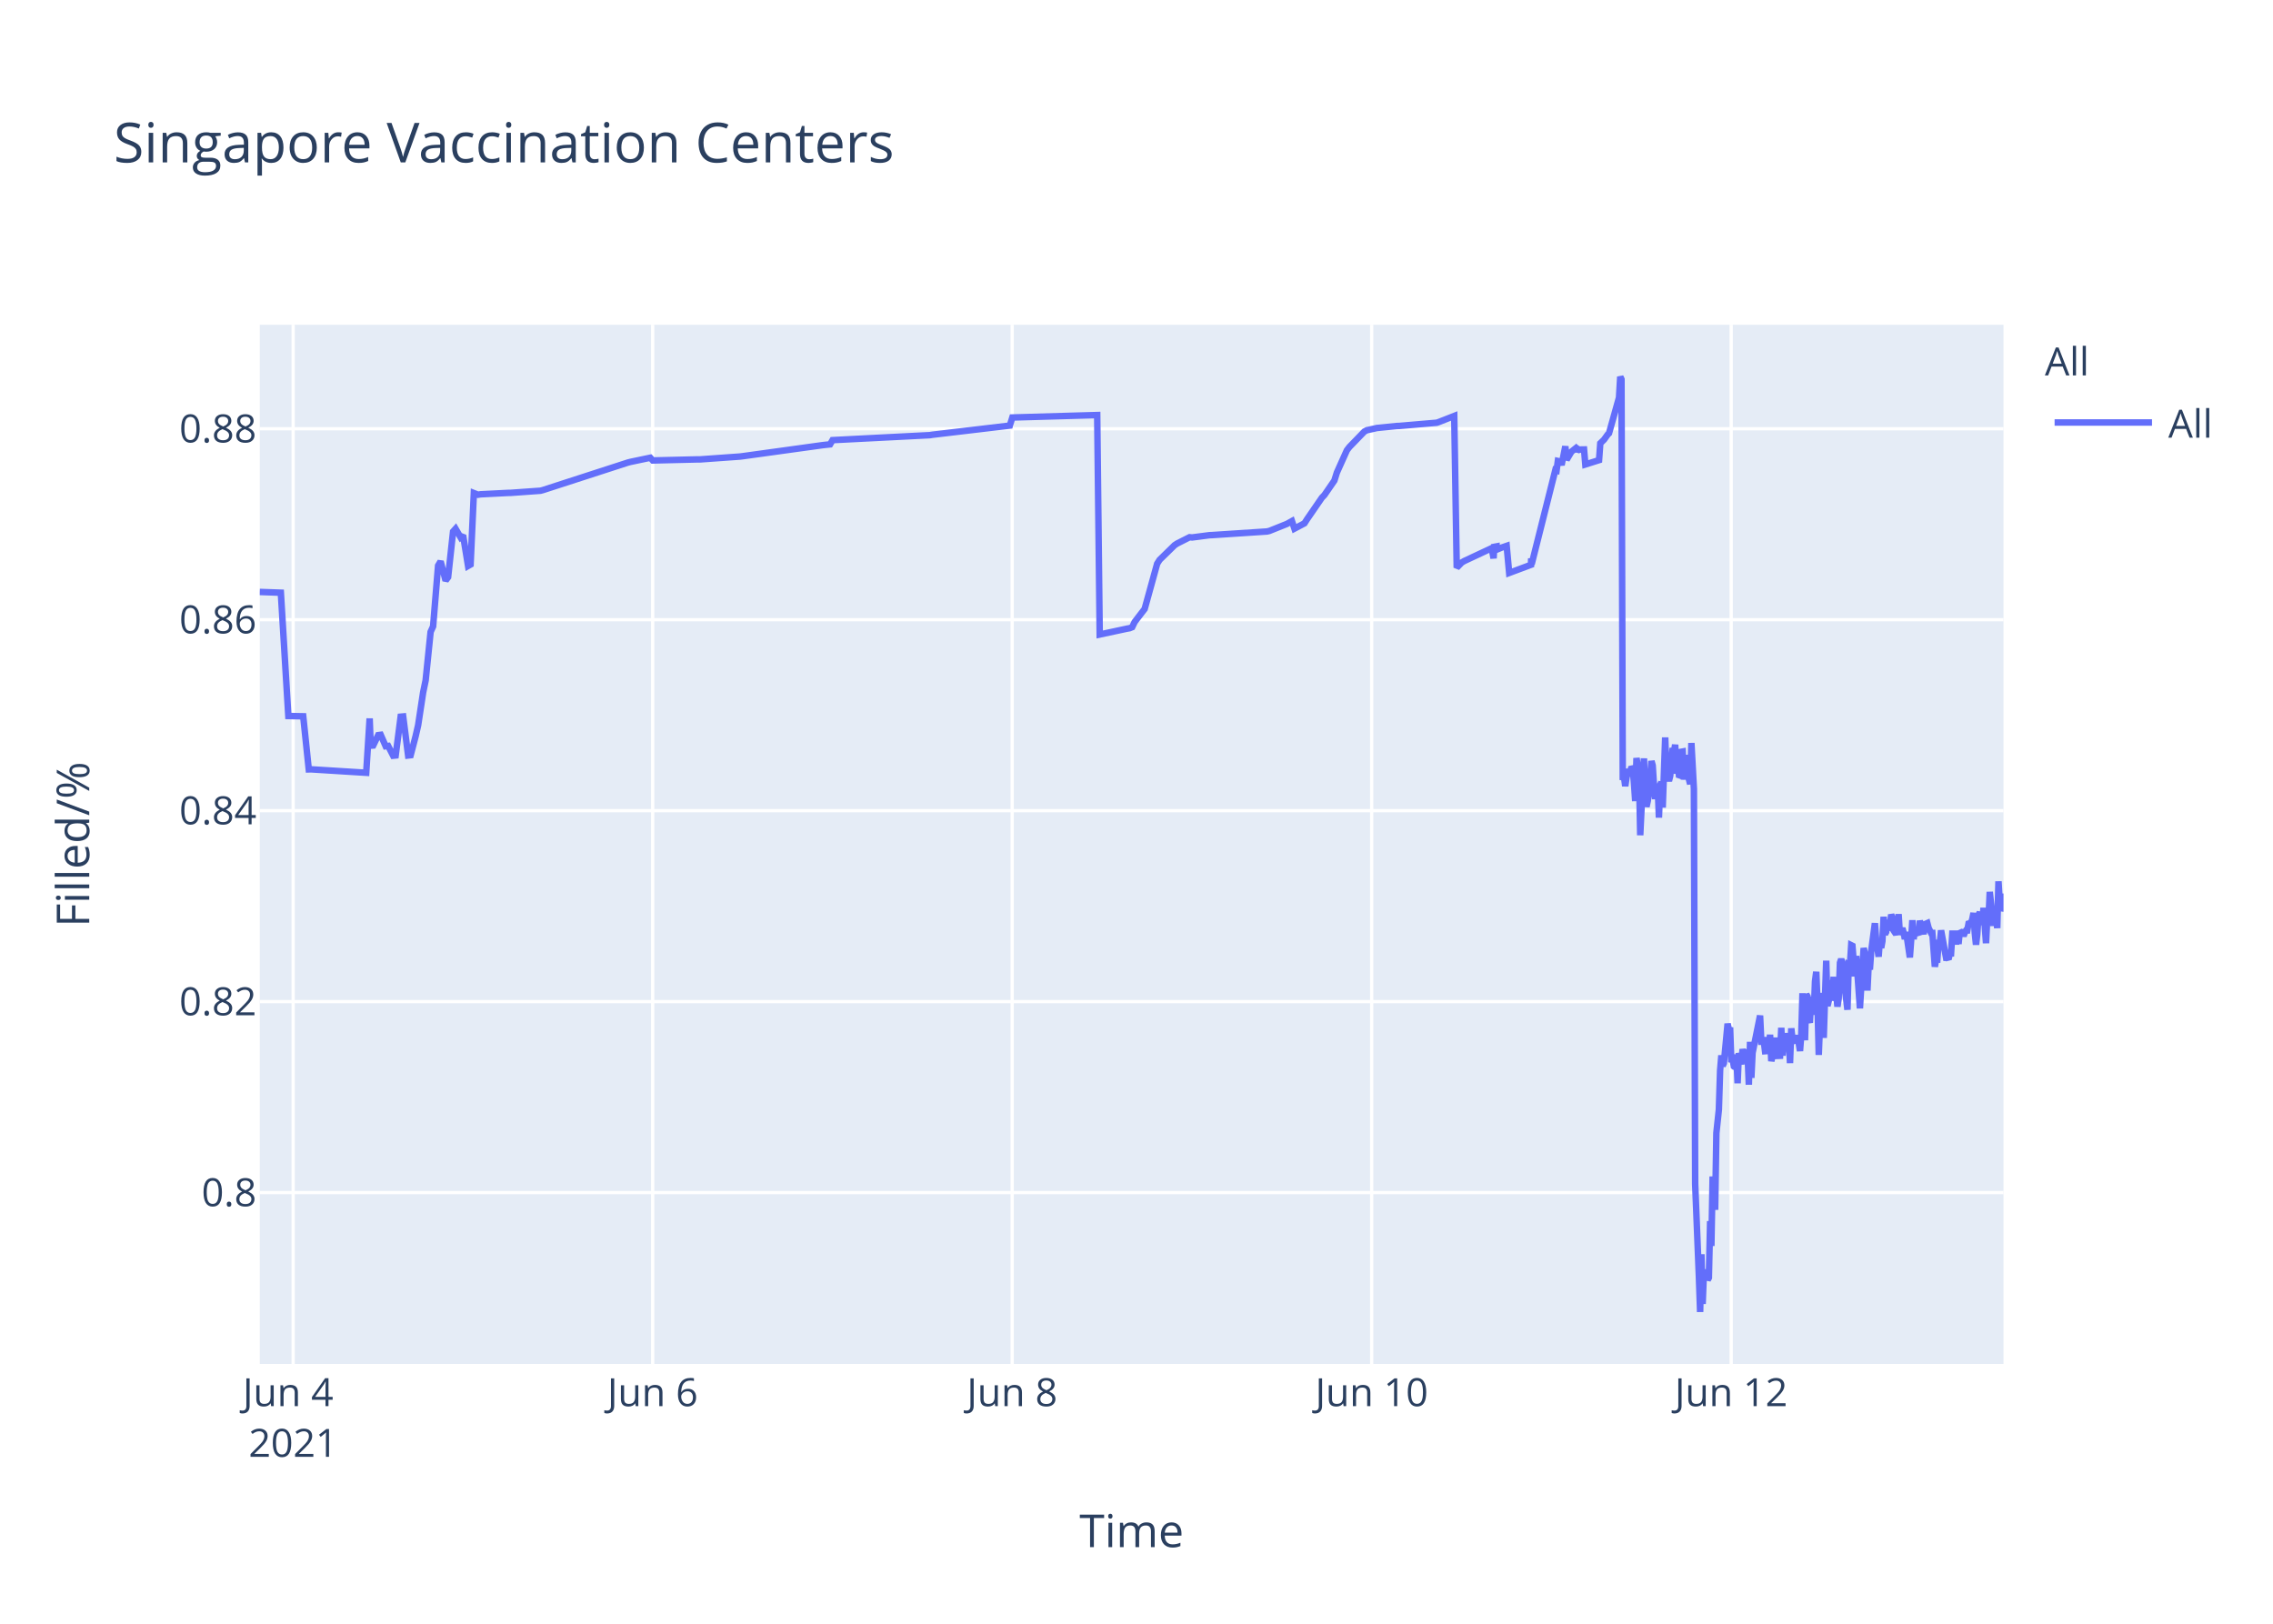
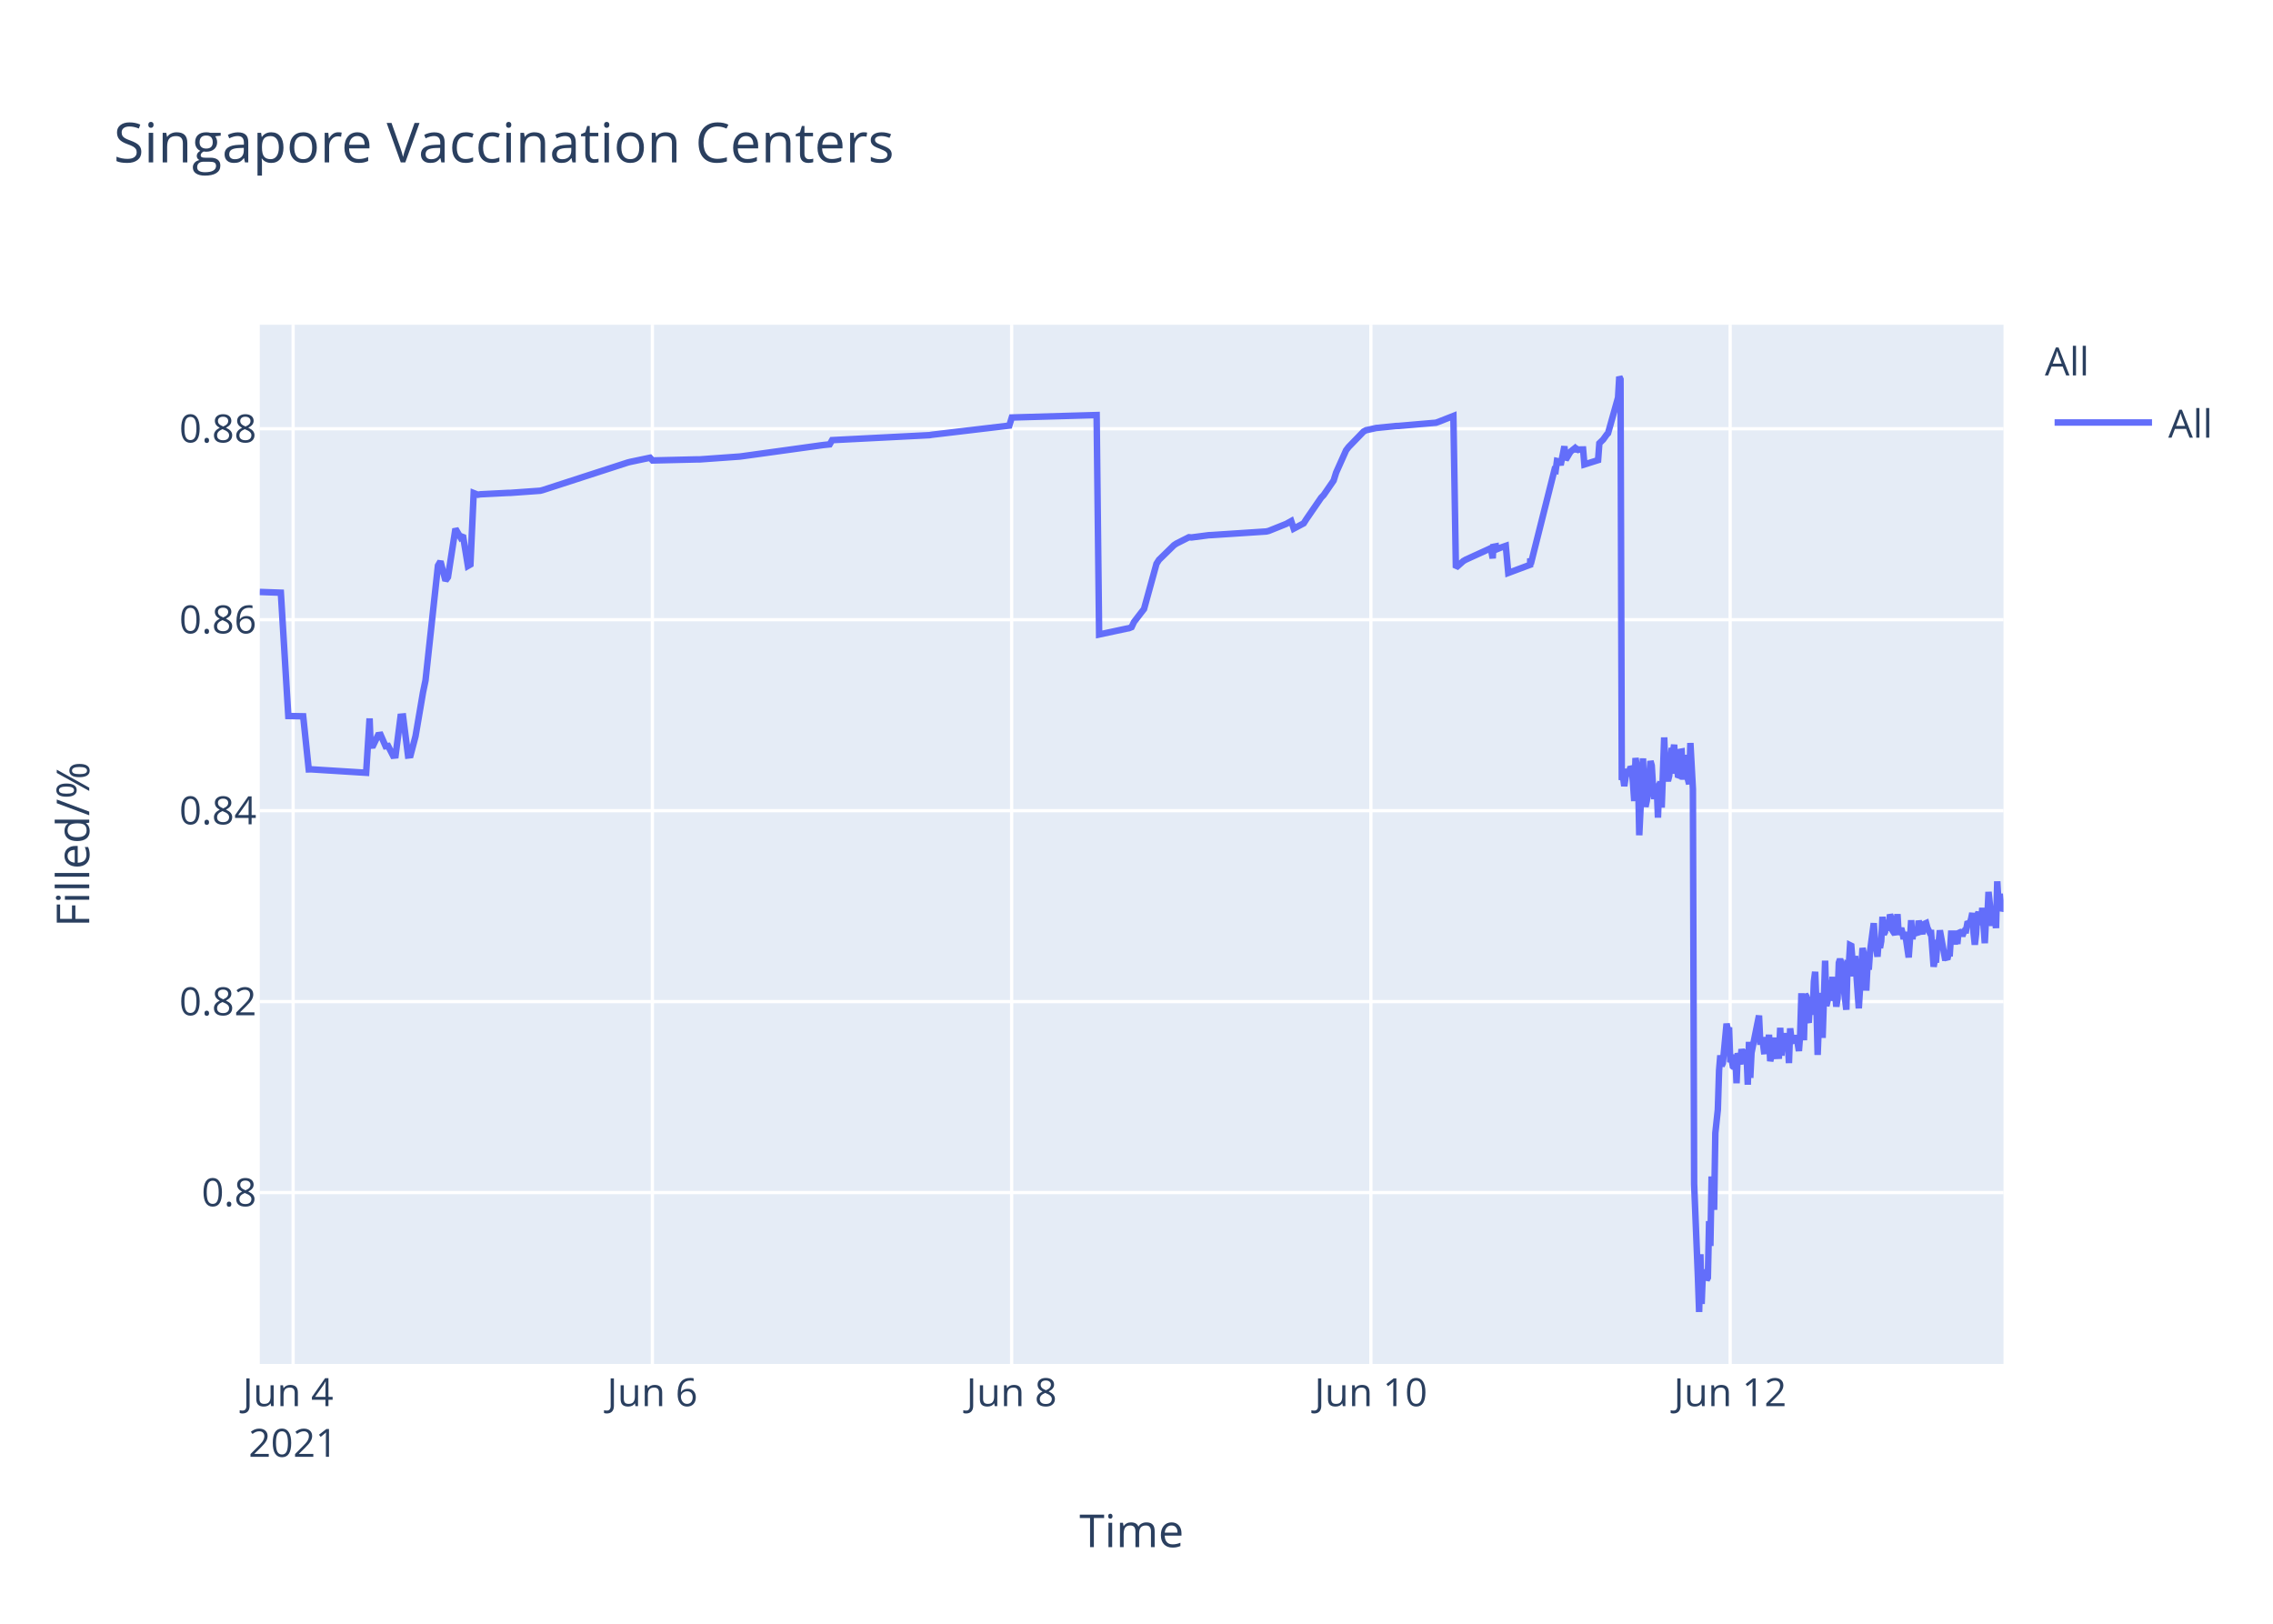
<svg xmlns="http://www.w3.org/2000/svg" class="main-svg" width="700" height="500" style="" viewBox="0 0 700 500">
  <rect x="0" y="0" width="700" height="500" style="fill: rgb(255, 255, 255); fill-opacity: 1;" />
-   <defs id="defs-0d5ae5">
+   <defs id="defs-878f1d">
    <g class="clips">
-       <clipPath id="clip0d5ae5xyplot" class="plotclip">
+       <clipPath id="clip878f1dxyplot" class="plotclip">
        <rect width="537" height="320" />
      </clipPath>
-       <clipPath class="axesclip" id="clip0d5ae5x">
+       <clipPath class="axesclip" id="clip878f1dx">
        <rect x="80" y="0" width="537" height="500" />
      </clipPath>
-       <clipPath class="axesclip" id="clip0d5ae5y">
+       <clipPath class="axesclip" id="clip878f1dy">
        <rect x="0" y="100" width="700" height="320" />
      </clipPath>
-       <clipPath class="axesclip" id="clip0d5ae5xy">
+       <clipPath class="axesclip" id="clip878f1dxy">
        <rect x="80" y="100" width="537" height="320" />
      </clipPath>
    </g>
    <g class="gradients" />
  </defs>
  <g class="bglayer">
    <rect class="bg" x="80" y="100" width="537" height="320" style="fill: rgb(229, 236, 246); fill-opacity: 1; stroke-width: 0;" />
  </g>
  <g class="layer-below">
    <g class="imagelayer" />
    <g class="shapelayer" />
  </g>
  <g class="cartesianlayer">
    <g class="subplot xy">
      <g class="layer-subplot">
        <g class="shapelayer" />
        <g class="imagelayer" />
      </g>
      <g class="gridlayer">
        <g class="x">
-           <path class="xgrid crisp" transform="translate(90.28,0)" d="M0,100v320" style="stroke: rgb(255, 255, 255); stroke-opacity: 1; stroke-width: 1px;" />
-           <path class="xgrid crisp" transform="translate(201,0)" d="M0,100v320" style="stroke: rgb(255, 255, 255); stroke-opacity: 1; stroke-width: 1px;" />
-           <path class="xgrid crisp" transform="translate(311.71,0)" d="M0,100v320" style="stroke: rgb(255, 255, 255); stroke-opacity: 1; stroke-width: 1px;" />
-           <path class="xgrid crisp" transform="translate(422.43,0)" d="M0,100v320" style="stroke: rgb(255, 255, 255); stroke-opacity: 1; stroke-width: 1px;" />
-           <path class="xgrid crisp" transform="translate(533.14,0)" d="M0,100v320" style="stroke: rgb(255, 255, 255); stroke-opacity: 1; stroke-width: 1px;" />
+           <path class="xgrid crisp" transform="translate(90.27,0)" d="M0,100v320" style="stroke: rgb(255, 255, 255); stroke-opacity: 1; stroke-width: 1px;" />
+           <path class="xgrid crisp" transform="translate(200.91,0)" d="M0,100v320" style="stroke: rgb(255, 255, 255); stroke-opacity: 1; stroke-width: 1px;" />
+           <path class="xgrid crisp" transform="translate(311.55,0)" d="M0,100v320" style="stroke: rgb(255, 255, 255); stroke-opacity: 1; stroke-width: 1px;" />
+           <path class="xgrid crisp" transform="translate(422.18,0)" d="M0,100v320" style="stroke: rgb(255, 255, 255); stroke-opacity: 1; stroke-width: 1px;" />
+           <path class="xgrid crisp" transform="translate(532.82,0)" d="M0,100v320" style="stroke: rgb(255, 255, 255); stroke-opacity: 1; stroke-width: 1px;" />
        </g>
        <g class="y">
          <path class="ygrid crisp" transform="translate(0,367.23)" d="M80,0h537" style="stroke: rgb(255, 255, 255); stroke-opacity: 1; stroke-width: 1px;" />
          <path class="ygrid crisp" transform="translate(0,308.43)" d="M80,0h537" style="stroke: rgb(255, 255, 255); stroke-opacity: 1; stroke-width: 1px;" />
          <path class="ygrid crisp" transform="translate(0,249.63)" d="M80,0h537" style="stroke: rgb(255, 255, 255); stroke-opacity: 1; stroke-width: 1px;" />
          <path class="ygrid crisp" transform="translate(0,190.83)" d="M80,0h537" style="stroke: rgb(255, 255, 255); stroke-opacity: 1; stroke-width: 1px;" />
          <path class="ygrid crisp" transform="translate(0,132.03)" d="M80,0h537" style="stroke: rgb(255, 255, 255); stroke-opacity: 1; stroke-width: 1px;" />
        </g>
      </g>
      <g class="zerolinelayer" />
      <path class="xlines-below" />
      <path class="ylines-below" />
      <g class="overlines-below" />
      <g class="xaxislayer-below" />
      <g class="yaxislayer-below" />
      <g class="overaxes-below" />
-       <g class="plot" transform="translate(80,100)" clip-path="url('#clip0d5ae5xyplot')">
+       <g class="plot" transform="translate(80,100)" clip-path="url('#clip878f1dxyplot')">
        <g class="scatterlayer mlayer">
-           <g class="trace scatter trace884154" style="stroke-miterlimit: 2; opacity: 1;">
+           <g class="trace scatter tracea5aad8" style="stroke-miterlimit: 2; opacity: 1;">
            <g class="fills" />
            <g class="errorbars" />
            <g class="lines">
-               <path class="js-line" d="M0,82.28L6.49,82.51L8.8,120.48L13.38,120.57L15.09,136.92L15.8,136.9L32.78,137.96L33.84,121.23L34.16,129.62L34.93,129.56L36.47,126.37L37.24,126.27L38.78,129.79L39.54,129.7L41.08,132.71L41.85,132.63L43.39,120.69L44.16,120.62L45.69,132.64L46.46,132.55L48,126.68L48.77,123.32L50.31,113.21L51.08,109.51L52.61,94.58L53.38,92.89L54.92,74.17L55.69,72.87L57.23,78.78L58,77.73L59.53,63.68L60.3,62.82L61.84,65.47L62.61,64.83L64.15,74.27L64.92,73.83L65.93,51.83L67.22,52.34L67.99,52.21L76.45,51.78L77.22,51.77L86.44,51.11L87.21,50.91L113.35,42.44L114.12,42.24L120.27,40.95L121.04,41.79L134.88,41.46L135.65,41.46L147.95,40.58L148.72,40.48L173.32,37.08L174.09,36.99L175.63,36.83L176.4,35.53L206.38,34L207.15,33.87L230.99,31.05L231.76,28.56L257.9,27.81L258.67,95.38L267.15,93.57L267.9,93.44L268.67,93.12L269.44,91.51L271.74,88.51L272.51,87.52L276.36,73.59L277.12,72.39L281.74,67.88L282.51,67.37L286.35,65.43L287.12,65.5L292.5,64.8L293.27,64.77L310.19,63.66L310.95,63.48L316.34,61.32L317.1,60.89L317.87,60.46L318.64,62.78L321.72,61.15L322.49,59.94L327.1,53.24L327.87,52.44L330.94,47.98L331.71,45.51L334.79,38.66L335.56,37.65L340.17,32.89L340.97,32.47L343.25,31.98L344.02,31.8L350.17,31.18L350.94,31.16L362.47,30.17L363.24,29.9L367.85,28.09L368.62,74.81L370.16,73.22L370.93,72.76L378.62,69.16L379.38,68.8L379.97,71.93L380.15,68.39L380.89,68.25L380.92,69.25L381.65,67.95L381.69,68.94L382.46,68.62L384,68.09L384.77,76.43L391.5,73.91L391.53,72.31L391.57,72.03L391.69,73.74L398.99,44.74L399.37,44.87L399.76,41.95L400.53,42.12L400.91,43.2L402.07,37.43L402.45,41.6L403.6,39.66L403.99,39.05L405.14,38.13L405.53,38.96L405.91,38.26L406.29,38.53L406.68,38.42L407.83,38.4L408.22,43.02L412.45,41.69L412.83,36.5L413.6,35.76L413.98,35.39L415.13,33.79L415.52,33.41L418.6,22.43L418.98,16L419.36,16.8L419.75,140.18L420.13,139.22L420.52,142.07L421.29,136.79L421.67,138.99L422.44,136.15L422.83,136.63L423.21,141.25L423.59,146.68L423.98,133.42L424.75,138.09L425.13,157.2L426.28,133.53L426.67,145.44L427.05,148.42L427.44,146.68L427.82,144.02L428.59,134.36L428.97,135.71L429.36,141.84L429.74,146.05L430.13,142.1L430.51,141.74L430.89,151.77L431.28,141.68L431.66,140.84L432.05,148.68L432.82,127.07L433.2,137.58L433.97,140.49L434.36,138.92L435.13,130.34L435.51,131.67L435.89,129.31L436.28,138.25L436.66,134.05L437.05,138.68L437.43,138.81L437.82,131.49L438.2,131.42L438.59,140.05L439.35,132.48L439.74,138.41L440.51,141.46L440.89,128.79L441.66,142.96L442.05,264.58L443.2,293.12L443.58,304L443.97,286.22L444.35,301.52L444.74,291.75L445.12,292.1L445.51,291.07L445.89,294.16L446.27,293.46L446.66,276.02L447.04,283.67L447.43,262.28L448.2,272.54L448.58,248.89L449.35,241.71L449.73,229.6L450.12,224.98L450.5,228.24L450.89,227.36L452.04,215.22L452.43,217.06L452.81,216.4L453.19,227.08L453.58,226.08L453.96,228.38L454.35,228.68L454.73,224.72L455.12,233.57L455.5,224.28L456.27,227.75L456.65,223.07L457.42,226.33L457.81,223.26L458.19,224.52L458.58,234.01L458.96,220.81L459.35,231.91L459.73,224.2L462.04,212.72L462.42,220.76L463.19,220.72L463.57,223.7L463.96,223.67L464.34,219.37L464.73,223.08L465.11,218.62L465.5,226.76L465.88,225.2L466.27,224.19L466.65,219.51L467.03,225.16L468.19,225.11L468.57,216.49L468.96,225.05L469.34,220.43L469.72,220.57L470.11,218.19L470.49,220.92L470.88,219.84L471.26,227.36L471.65,216.65L472.03,220.1L472.42,220.01L473.18,220.98L473.57,218.78L474.34,223.64L474.72,218.66L475.1,205.85L475.49,215.25L475.87,220.32L476.26,206.18L476.64,206.81L477.03,214.16L477.41,214.11L477.8,206.99L478.57,212.47L478.95,202.23L479.34,199.24L479.72,208.71L480.11,224.84L480.49,215.2L480.87,214.49L481.26,205.74L481.64,219.6L482.41,195.82L482.79,209.77L483.18,208.24L483.56,203.32L483.95,202.05L484.33,205.17L484.72,200.81L485.1,208.16L485.49,206.35L485.87,209.96L486.25,207.44L486.64,196.45L487.02,195.36L487.41,196.45L487.79,201.41L488.95,210.92L489.33,197.09L489.71,197.31L490.1,191.05L490.48,191.24L490.87,196.07L491.25,200.65L491.64,194.37L492.79,210.5L493.17,204.27L493.94,191.94L494.33,193.62L494.71,197L495.1,205.03L495.48,197.14L495.86,198.57L496.25,192.99L497.4,184.28L497.79,189.51L498.56,194.59L498.94,189.23L499.33,191.91L499.71,189.81L500.09,182.31L500.48,187.7L500.86,187L501.25,183.28L501.63,186.18L502.02,185.69L502.41,181.61L502.79,182.61L503.17,186.54L503.94,187.68L504.32,186.58L504.71,181.49L505.09,187.81L505.86,185.81L506.25,187.22L506.63,189.17L507.02,187L508.17,194.82L508.56,189.57L508.94,183.36L509.32,189.2L509.71,186.45L510.86,187.85L511.24,183.53L512.4,187.65L512.78,184.59L513.55,184.25L513.93,185.71L514.7,187.3L515.09,187.29L515.86,197.68L516.24,195.53L516.63,195.52L517.01,190.33L517.4,190.33L517.78,186.49L519.32,194.95L519.7,194.95L520.09,195.4L520.47,193.58L520.86,193.58L521.24,187.5L522.01,187.5L522.39,190.84L522.78,186.76L523.16,190.68L523.55,186.75L523.93,187.03L524.31,187.03L524.7,188.23L525.08,187.2L525.47,186.53L525.85,186.53L526.24,184.4L527,184.18L527.39,183.02L527.77,181.13L528.16,187.27L528.54,190.9L528.93,187.7L529.31,181.79L529.7,180.91L530.08,182.93L530.46,184.81L530.85,179.55L531.62,190.44L532,182.8L532.39,183.07L532.77,174.64L533.92,185.09L534.31,181.21L534.69,181.99L535.08,185.79L535.46,171.39L535.85,177.83L536.23,175.21L536.61,180.5L537,179.53" style="vector-effect: non-scaling-stroke; fill: none; stroke: rgb(99, 110, 250); stroke-opacity: 1; stroke-width: 2px; opacity: 1;" />
+               <path class="js-line" d="M0,82.28L6.49,82.51L8.79,120.48L13.37,120.57L15.08,136.92L15.79,136.9L32.76,137.96L33.82,121.23L34.14,129.62L34.91,129.56L36.44,126.37L37.21,126.27L38.75,129.79L39.52,129.7L41.05,132.71L41.82,132.63L43.36,120.69L44.13,120.62L45.66,132.64L46.43,132.55L47.97,126.68L50.27,113.21L51.04,109.51L54.88,74.17L55.65,72.87L57.19,78.78L57.95,77.73L60.26,62.82L61.8,65.47L62.56,64.83L64.1,74.27L64.87,73.83L65.88,51.83L67.17,52.34L67.94,52.21L76.39,51.78L77.16,51.77L86.38,51.11L87.15,50.91L113.27,42.44L114.04,42.24L120.19,40.95L120.96,41.79L134.79,41.46L135.55,41.46L147.85,40.58L148.61,40.48L173.2,37.08L173.97,36.99L175.51,36.83L176.27,35.53L206.24,34L207.01,33.87L230.83,31.05L231.6,28.56L257.72,27.81L258.49,95.38L266.96,93.57L267.71,93.44L268.48,93.12L269.24,91.51L271.55,88.51L272.32,87.52L276.16,73.59L276.93,72.39L281.54,67.88L282.31,67.37L286.15,65.43L286.92,65.5L292.29,64.8L293.07,64.77L309.97,63.66L310.73,63.48L316.11,61.32L316.88,60.89L317.65,60.46L318.42,62.78L321.49,61.15L322.26,59.94L326.87,53.24L327.64,52.44L330.71,47.98L331.48,45.51L334.55,38.66L335.32,37.65L339.93,32.89L340.72,32.47L343,31.98L343.77,31.8L349.92,31.18L350.69,31.16L362.21,30.17L362.98,29.9L367.59,28.09L368.36,74.81L370.66,72.76L371.43,72.32L378.35,69.16L379.11,68.8L379.7,71.93L379.88,68.39L380.61,68.25L380.65,69.25L381.38,67.95L381.42,68.94L382.19,68.62L383.73,68.09L384.49,76.43L391.22,73.91L391.25,72.31L391.29,72.03L391.41,73.74L398.71,44.74L399.09,44.87L399.48,41.95L400.24,42.12L400.63,43.2L401.78,37.43L402.16,41.6L403.31,39.66L403.7,39.05L404.85,38.13L405.24,38.96L405.62,38.26L406.01,38.53L406.39,38.42L407.54,38.4L407.93,43.02L412.15,41.69L412.54,36.5L413.3,35.76L413.69,35.39L414.84,33.79L415.22,33.41L418.3,22.43L418.68,16L419.06,16.8L419.45,140.18L419.83,139.22L420.22,142.07L420.99,136.79L421.37,138.99L422.14,136.15L422.52,136.63L422.91,141.25L423.29,146.68L423.68,133.42L424.44,138.09L424.83,157.2L425.98,133.53L426.36,145.44L426.75,148.42L427.13,146.68L427.52,144.02L428.28,134.36L428.67,135.71L429.05,141.84L429.44,146.05L429.82,142.1L430.21,141.74L430.59,151.77L430.97,141.68L431.36,140.84L431.74,148.68L432.51,127.07L432.9,137.58L433.66,140.49L434.05,138.92L434.82,130.34L435.2,131.67L435.58,129.31L435.97,138.25L436.35,134.05L436.74,138.68L437.12,138.81L437.5,131.49L437.89,131.42L438.27,140.05L439.04,132.48L439.43,138.41L440.19,141.46L440.58,128.79L441.35,142.96L441.73,264.58L442.89,293.12L443.27,304L443.66,286.22L444.04,301.52L444.42,291.75L444.8,292.1L445.19,291.07L445.57,294.16L445.96,293.46L446.34,276.02L446.73,283.67L447.11,262.28L447.88,272.54L448.26,248.89L449.03,241.71L449.41,229.6L449.8,224.98L450.18,228.24L450.57,227.36L451.72,215.22L452.1,217.06L452.49,216.4L452.87,227.08L453.26,226.08L453.64,228.38L454.03,228.68L454.41,224.72L454.79,233.57L455.18,224.28L455.95,227.75L456.33,223.07L457.1,226.33L457.48,223.26L457.87,224.52L458.25,234.01L458.63,220.81L459.02,231.91L459.4,224.2L461.71,212.72L462.09,220.76L462.86,220.72L463.24,223.7L463.63,223.67L464.01,219.37L464.4,223.08L464.78,218.62L465.16,226.76L465.55,225.2L465.93,224.19L466.32,219.51L466.7,225.16L467.85,225.11L468.24,216.49L468.62,225.05L469.01,220.43L469.39,220.57L469.77,218.19L470.16,220.92L470.55,219.84L470.93,227.36L471.31,216.65L471.69,220.1L472.08,220.01L472.85,220.98L473.23,218.78L474,223.64L474.38,218.66L474.77,205.85L475.15,215.25L475.54,220.32L475.92,206.18L476.3,206.81L476.69,214.16L477.07,214.11L477.46,206.99L478.23,212.47L478.61,202.23L479,199.24L479.38,208.71L479.77,224.84L480.14,215.2L480.53,214.49L480.92,205.74L481.3,219.6L482.07,195.82L482.45,209.77L482.83,208.24L483.22,203.32L483.6,202.05L483.99,205.17L484.37,200.81L484.76,208.16L485.14,206.35L485.52,209.96L485.91,207.44L486.29,196.45L486.67,195.36L487.06,196.45L487.44,201.41L488.6,210.92L488.98,197.09L489.36,197.31L489.75,191.05L490.13,191.24L490.52,196.07L490.9,200.65L491.29,194.37L492.44,210.5L492.82,204.27L493.59,191.94L493.97,193.62L494.36,197L494.74,205.03L495.13,197.14L495.51,198.57L495.9,192.99L497.05,184.28L497.43,189.51L498.2,194.59L498.59,189.23L498.97,191.91L499.35,189.81L499.74,182.31L500.12,187.7L500.51,187L500.89,183.28L501.27,186.18L501.66,185.69L502.05,181.61L502.43,182.61L502.82,186.54L503.58,187.68L503.96,186.58L504.35,181.49L504.73,187.81L505.5,185.81L505.89,187.22L506.27,189.17L506.66,187L507.81,194.82L508.19,189.57L508.57,183.36L508.96,189.2L509.34,186.45L510.5,187.85L510.88,183.53L512.03,187.65L512.42,184.59L513.18,184.25L513.57,185.71L514.34,187.3L514.72,187.29L515.49,197.68L515.87,195.53L516.26,195.52L516.64,190.33L517.03,190.33L517.41,186.49L518.95,194.95L519.33,194.95L519.71,195.4L520.1,193.58L520.48,193.58L520.87,187.5L521.64,187.5L522.02,190.84L522.4,186.76L522.79,190.68L523.17,186.75L523.56,187.03L523.94,187.03L524.32,188.23L524.71,187.2L525.09,186.53L525.48,186.53L525.86,184.4L526.63,184.18L527.01,183.02L527.4,181.13L527.78,187.27L528.17,190.9L528.55,187.7L528.93,181.79L529.32,180.91L529.7,182.93L530.09,184.81L530.47,179.55L531.24,190.44L531.62,182.8L532.01,183.07L532.39,174.64L533.54,185.09L533.93,181.21L534.31,181.99L534.7,185.79L535.08,171.39L535.46,177.83L535.85,175.21L536.23,180.5L536.62,179.53L537,177.22" style="vector-effect: non-scaling-stroke; fill: none; stroke: rgb(99, 110, 250); stroke-opacity: 1; stroke-width: 2px; opacity: 1;" />
            </g>
            <g class="points" />
            <g class="text" />
          </g>
        </g>
      </g>
      <g class="overplot" />
      <path class="xlines-above crisp" d="M0,0" style="fill: none;" />
      <path class="ylines-above crisp" d="M0,0" style="fill: none;" />
      <g class="overlines-above" />
      <g class="xaxislayer-above">
        <g class="xtick">
-           <text text-anchor="middle" x="0" y="433" transform="translate(90.28,0)" style="font-family: 'Open Sans', verdana, arial, sans-serif; font-size: 12px; fill: rgb(42, 63, 95); fill-opacity: 1; white-space: pre;">
+           <text text-anchor="middle" x="0" y="433" transform="translate(90.27,0)" style="font-family: 'Open Sans', verdana, arial, sans-serif; font-size: 12px; fill: rgb(42, 63, 95); fill-opacity: 1; white-space: pre;">
            <tspan class="line" dy="0em" x="0" y="433">Jun 4</tspan>
            <tspan class="line" dy="1.3em" x="0" y="433">2021</tspan>
          </text>
        </g>
        <g class="xtick">
-           <text text-anchor="middle" x="0" y="433" transform="translate(201,0)" style="font-family: 'Open Sans', verdana, arial, sans-serif; font-size: 12px; fill: rgb(42, 63, 95); fill-opacity: 1; white-space: pre;">Jun 6</text>
+           <text text-anchor="middle" x="0" y="433" transform="translate(200.91,0)" style="font-family: 'Open Sans', verdana, arial, sans-serif; font-size: 12px; fill: rgb(42, 63, 95); fill-opacity: 1; white-space: pre;">Jun 6</text>
        </g>
        <g class="xtick">
-           <text text-anchor="middle" x="0" y="433" transform="translate(311.71,0)" style="font-family: 'Open Sans', verdana, arial, sans-serif; font-size: 12px; fill: rgb(42, 63, 95); fill-opacity: 1; white-space: pre;">Jun 8</text>
+           <text text-anchor="middle" x="0" y="433" transform="translate(311.55,0)" style="font-family: 'Open Sans', verdana, arial, sans-serif; font-size: 12px; fill: rgb(42, 63, 95); fill-opacity: 1; white-space: pre;">Jun 8</text>
        </g>
        <g class="xtick">
-           <text text-anchor="middle" x="0" y="433" transform="translate(422.43,0)" style="font-family: 'Open Sans', verdana, arial, sans-serif; font-size: 12px; fill: rgb(42, 63, 95); fill-opacity: 1; white-space: pre;">Jun 10</text>
+           <text text-anchor="middle" x="0" y="433" transform="translate(422.18,0)" style="font-family: 'Open Sans', verdana, arial, sans-serif; font-size: 12px; fill: rgb(42, 63, 95); fill-opacity: 1; white-space: pre;">Jun 10</text>
        </g>
        <g class="xtick">
-           <text text-anchor="middle" x="0" y="433" transform="translate(533.14,0)" style="font-family: 'Open Sans', verdana, arial, sans-serif; font-size: 12px; fill: rgb(42, 63, 95); fill-opacity: 1; white-space: pre;">Jun 12</text>
+           <text text-anchor="middle" x="0" y="433" transform="translate(532.82,0)" style="font-family: 'Open Sans', verdana, arial, sans-serif; font-size: 12px; fill: rgb(42, 63, 95); fill-opacity: 1; white-space: pre;">Jun 12</text>
        </g>
      </g>
      <g class="yaxislayer-above">
        <g class="ytick">
          <text text-anchor="end" x="79" y="4.2" transform="translate(0,367.23)" style="font-family: 'Open Sans', verdana, arial, sans-serif; font-size: 12px; fill: rgb(42, 63, 95); fill-opacity: 1; white-space: pre;">0.8</text>
        </g>
        <g class="ytick">
          <text text-anchor="end" x="79" y="4.2" transform="translate(0,308.43)" style="font-family: 'Open Sans', verdana, arial, sans-serif; font-size: 12px; fill: rgb(42, 63, 95); fill-opacity: 1; white-space: pre;">0.82</text>
        </g>
        <g class="ytick">
          <text text-anchor="end" x="79" y="4.2" transform="translate(0,249.63)" style="font-family: 'Open Sans', verdana, arial, sans-serif; font-size: 12px; fill: rgb(42, 63, 95); fill-opacity: 1; white-space: pre;">0.84</text>
        </g>
        <g class="ytick">
          <text text-anchor="end" x="79" y="4.2" transform="translate(0,190.83)" style="font-family: 'Open Sans', verdana, arial, sans-serif; font-size: 12px; fill: rgb(42, 63, 95); fill-opacity: 1; white-space: pre;">0.86</text>
        </g>
        <g class="ytick">
          <text text-anchor="end" x="79" y="4.2" transform="translate(0,132.03)" style="font-family: 'Open Sans', verdana, arial, sans-serif; font-size: 12px; fill: rgb(42, 63, 95); fill-opacity: 1; white-space: pre;">0.88</text>
        </g>
      </g>
      <g class="overaxes-above" />
    </g>
  </g>
  <g class="polarlayer" />
  <g class="ternarylayer" />
  <g class="geolayer" />
  <g class="funnelarealayer" />
  <g class="pielayer" />
  <g class="treemaplayer" />
  <g class="sunburstlayer" />
  <g class="glimages" />
-   <defs id="topdefs-0d5ae5">
+   <defs id="topdefs-878f1d">
    <g class="clips" />
-     <clipPath id="legend0d5ae5">
+     <clipPath id="legend878f1d">
      <rect width="60" height="45" x="0" y="0" />
    </clipPath>
  </defs>
  <g class="layer-above">
    <g class="imagelayer" />
    <g class="shapelayer" />
  </g>
  <g class="infolayer">
    <g class="legend" pointer-events="all" transform="translate(627.74,100)">
      <rect class="bg" shape-rendering="crispEdges" width="60" height="45" x="0" y="0" style="stroke: rgb(68, 68, 68); stroke-opacity: 1; fill: rgb(255, 255, 255); fill-opacity: 1; stroke-width: 0px;" />
-       <g class="scrollbox" transform="" clip-path="url('#legend0d5ae5')">
+       <g class="scrollbox" transform="" clip-path="url('#legend878f1d')">
        <text class="legendtitletext" text-anchor="start" x="2" y="15.6" style="font-family: 'Open Sans', verdana, arial, sans-serif; font-size: 12px; fill: rgb(42, 63, 95); fill-opacity: 1; white-space: pre;">All</text>
        <g class="groups" transform="">
          <g class="traces" transform="translate(0,30.1)" style="opacity: 1;">
            <text class="legendtext" text-anchor="start" x="40" y="4.68" style="font-family: 'Open Sans', verdana, arial, sans-serif; font-size: 12px; fill: rgb(42, 63, 95); fill-opacity: 1; white-space: pre;">All</text>
            <g class="layers" style="opacity: 1;">
              <g class="legendfill" />
              <g class="legendlines">
                <path class="js-line" d="M5,0h30" style="fill: none; stroke: rgb(99, 110, 250); stroke-opacity: 1; stroke-width: 2px;" />
              </g>
              <g class="legendsymbols">
                <g class="legendpoints" />
              </g>
            </g>
            <rect class="legendtoggle" x="0" y="-9.5" width="54.891" height="19" style="fill: rgb(0, 0, 0); fill-opacity: 0;" />
          </g>
        </g>
      </g>
      <rect class="scrollbar" rx="20" ry="3" width="0" height="0" x="0" y="0" style="fill: rgb(128, 139, 164); fill-opacity: 1;" />
    </g>
    <g class="g-gtitle">
      <text class="gtitle" x="35" y="50" text-anchor="start" dy="0em" style="font-family: 'Open Sans', verdana, arial, sans-serif; font-size: 17px; fill: rgb(42, 63, 95); opacity: 1; font-weight: normal; white-space: pre;">Singapore Vaccination Centers</text>
    </g>
    <g class="g-xtitle">
      <text class="xtitle" x="348.5" y="476.409" text-anchor="middle" style="font-family: 'Open Sans', verdana, arial, sans-serif; font-size: 14px; fill: rgb(42, 63, 95); opacity: 1; font-weight: normal; white-space: pre;">Time</text>
    </g>
    <g class="g-ytitle">
      <text class="ytitle" transform="rotate(-90,27.48125,260)" x="27.481" y="260" text-anchor="middle" style="font-family: 'Open Sans', verdana, arial, sans-serif; font-size: 14px; fill: rgb(42, 63, 95); opacity: 1; font-weight: normal; white-space: pre;">Filled/%</text>
    </g>
  </g>
</svg>
